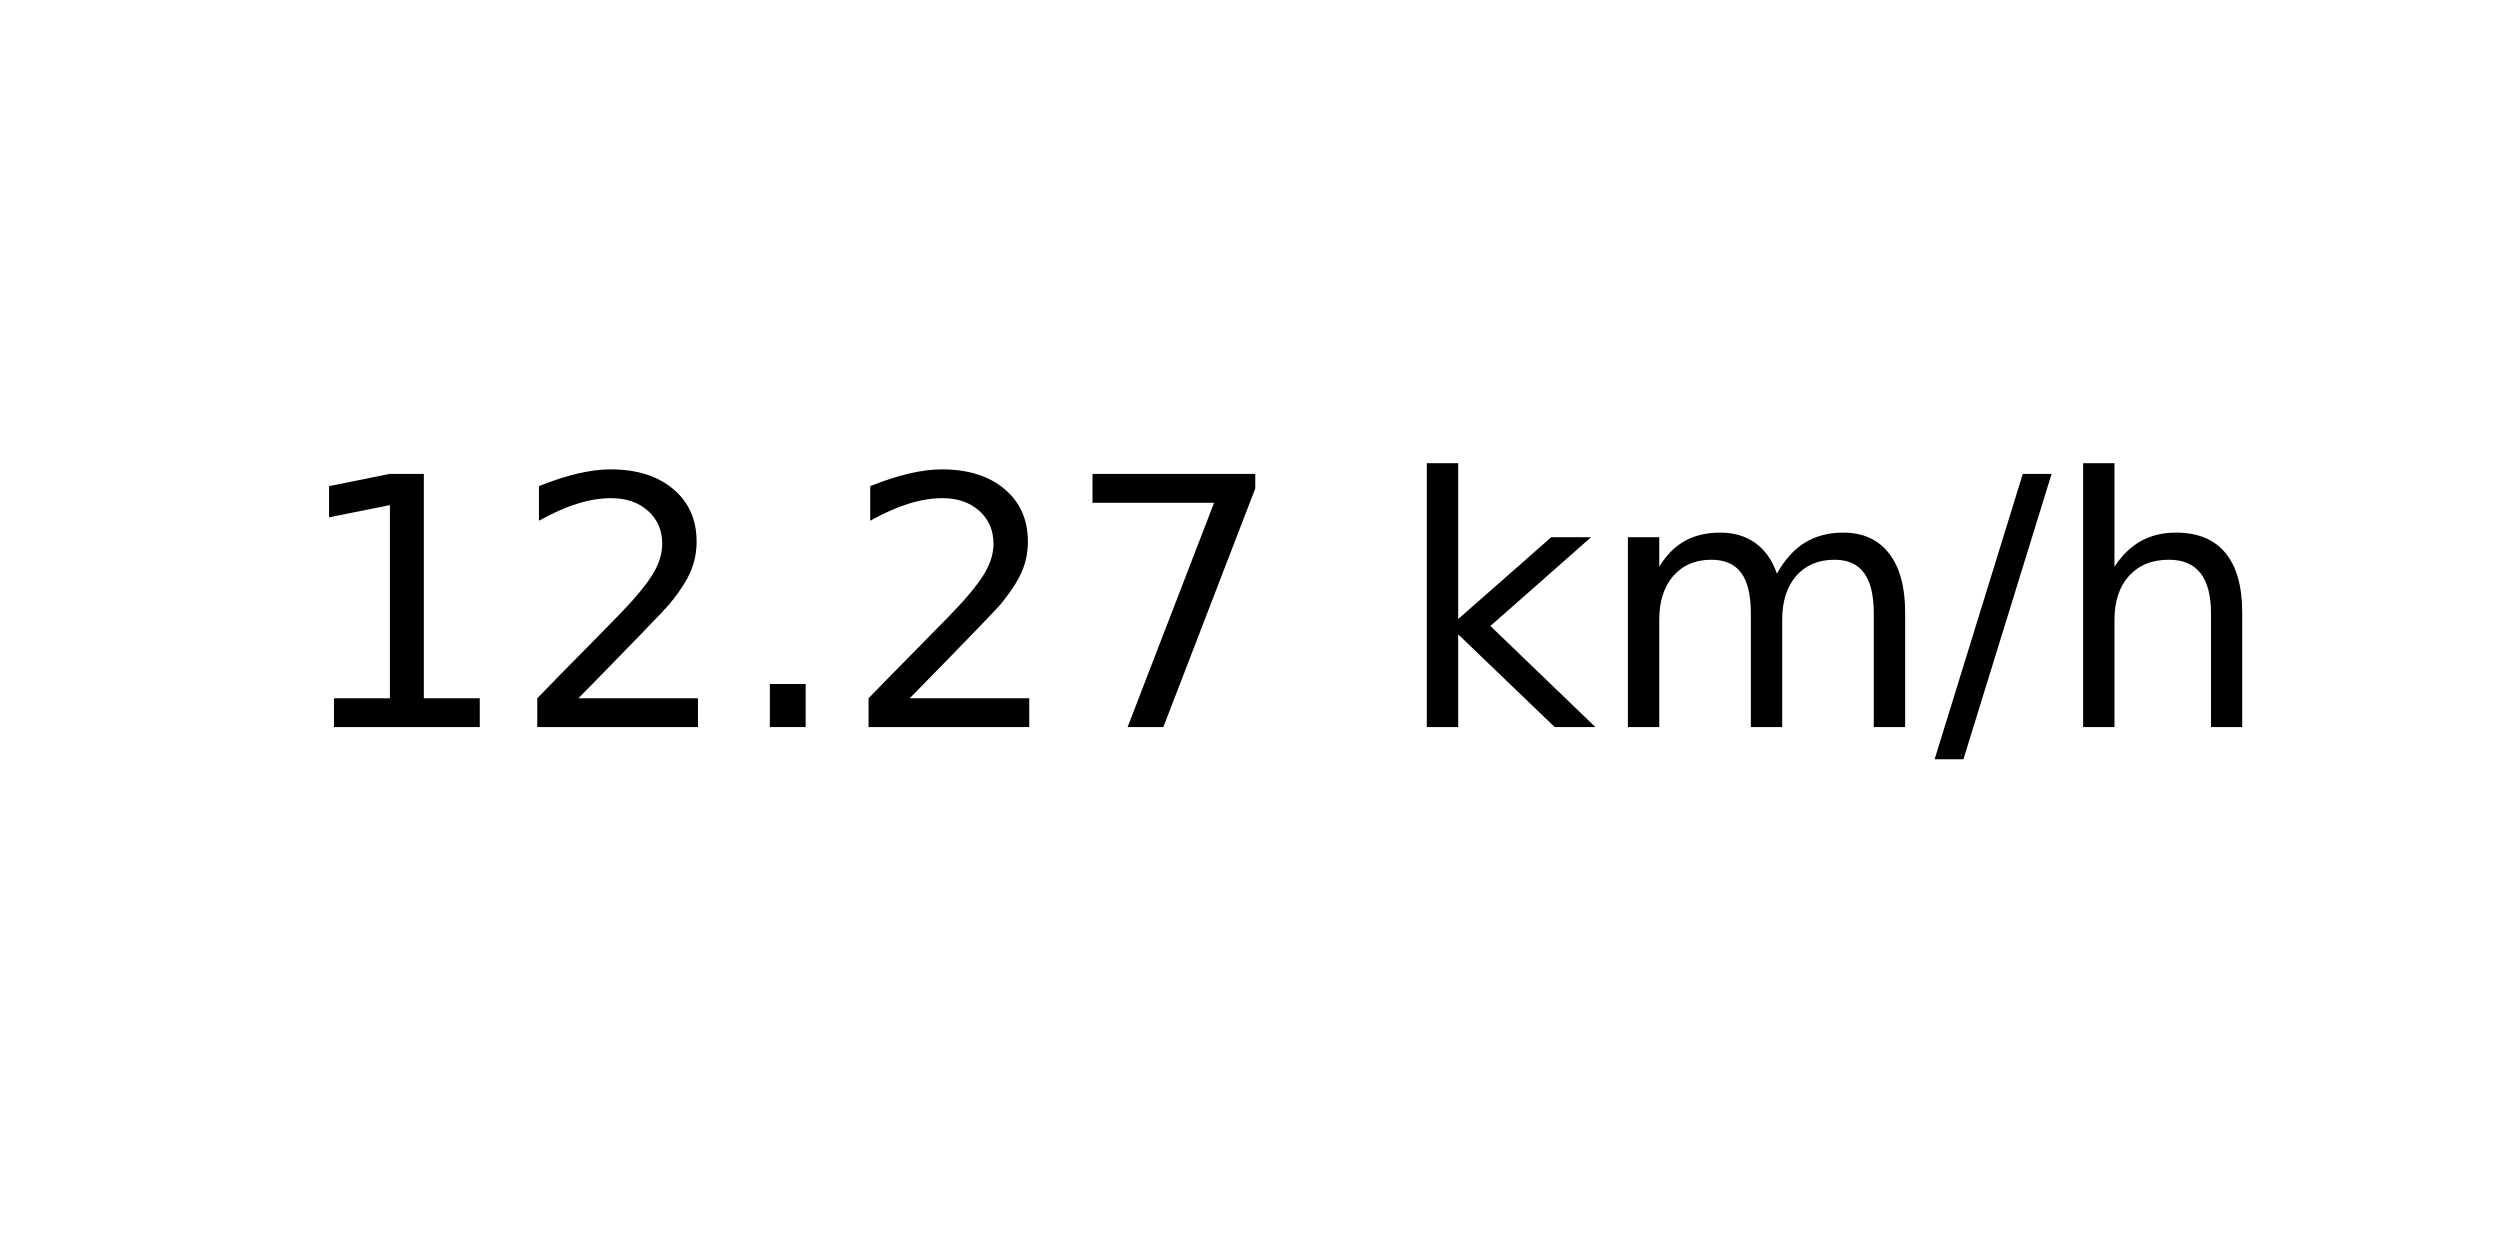
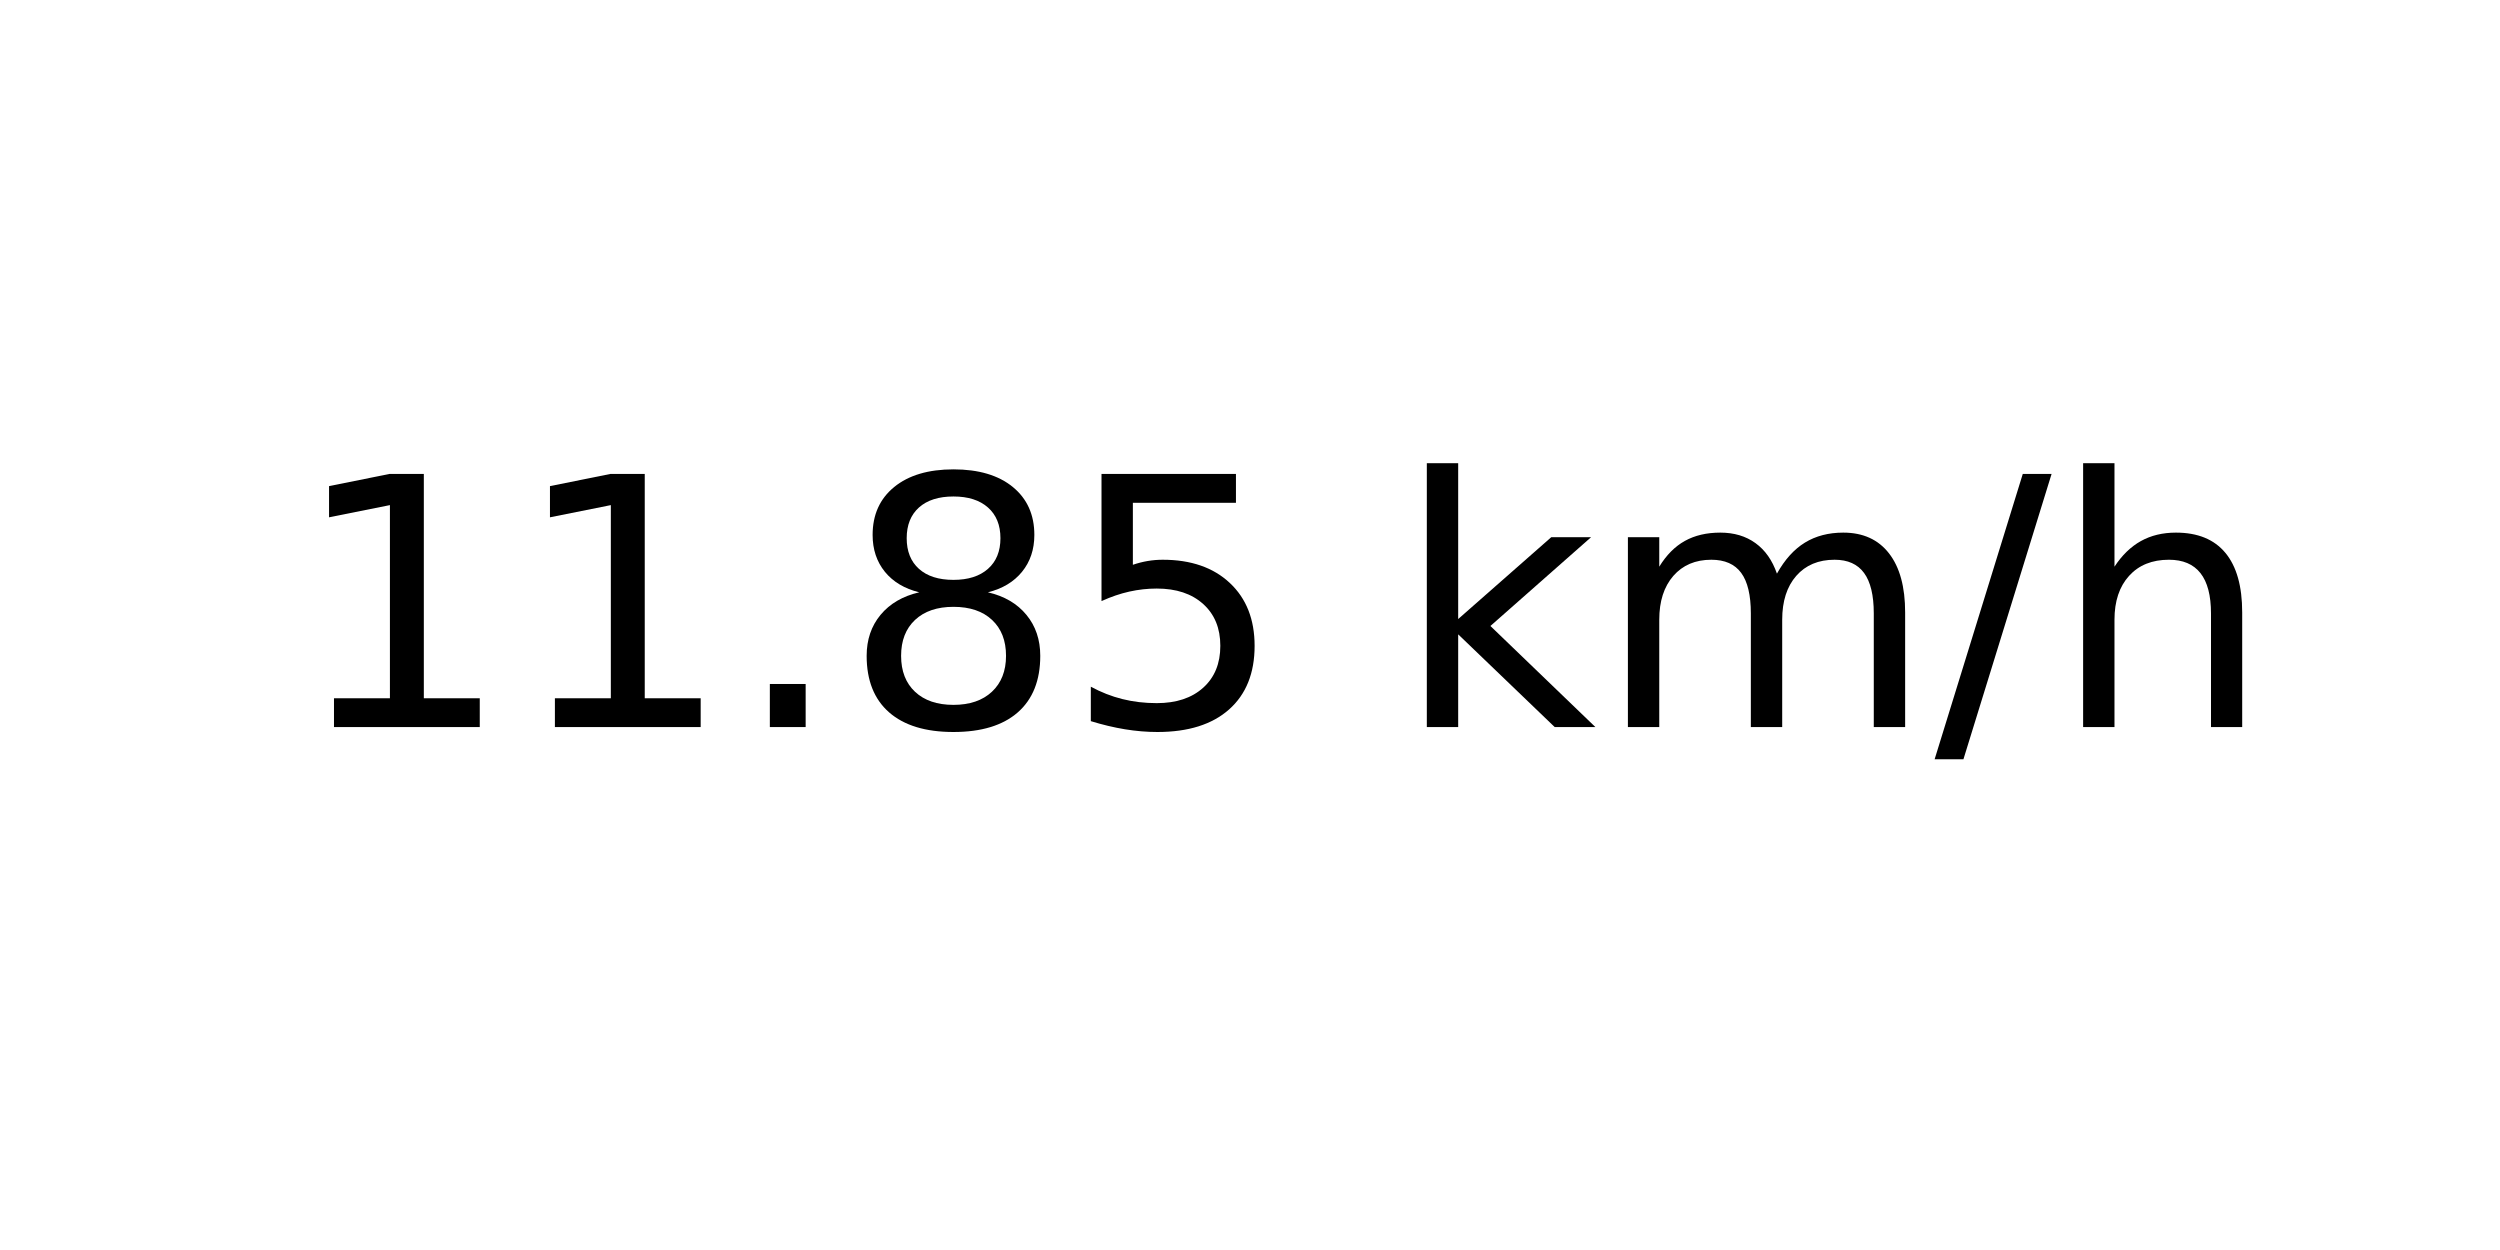
<svg xmlns="http://www.w3.org/2000/svg" xmlns:xlink="http://www.w3.org/1999/xlink" width="72pt" height="36pt" viewBox="0 0 72 36" version="1.1">
  <defs>
    <style type="text/css">*{stroke-linejoin: round; stroke-linecap: butt}</style>
  </defs>
  <g id="figure_1">
    <g id="axes_1">
      <g id="text_1">
        <g transform="translate(8.378125 20.93937) scale(0.1 -0.1)">
          <defs>
            <path id="DejaVuSans-31" d="M 794 531  L 1825 531  L 1825 4091  L 703 3866  L 703 4441  L 1819 4666  L 2450 4666  L 2450 531  L 3481 531  L 3481 0  L 794 0  L 794 531  z " transform="scale(0.015625)" />
-             <path id="DejaVuSans-32" d="M 1228 531  L 3431 531  L 3431 0  L 469 0  L 469 531  Q 828 903 1448 1529  Q 2069 2156 2228 2338  Q 2531 2678 2651 2914  Q 2772 3150 2772 3378  Q 2772 3750 2511 3984  Q 2250 4219 1831 4219  Q 1534 4219 1204 4116  Q 875 4013 500 3803  L 500 4441  Q 881 4594 1212 4672  Q 1544 4750 1819 4750  Q 2544 4750 2975 4387  Q 3406 4025 3406 3419  Q 3406 3131 3298 2873  Q 3191 2616 2906 2266  Q 2828 2175 2409 1742  Q 1991 1309 1228 531  z " transform="scale(0.015625)" />
            <path id="DejaVuSans-2e" d="M 684 794  L 1344 794  L 1344 0  L 684 0  L 684 794  z " transform="scale(0.015625)" />
-             <path id="DejaVuSans-37" d="M 525 4666  L 3525 4666  L 3525 4397  L 1831 0  L 1172 0  L 2766 4134  L 525 4134  L 525 4666  z " transform="scale(0.015625)" />
+             <path id="DejaVuSans-38" d="M 2034 2216  Q 1584 2216 1326 1975  Q 1069 1734 1069 1313  Q 1069 891 1326 650  Q 1584 409 2034 409  Q 2484 409 2743 651  Q 3003 894 3003 1313  Q 3003 1734 2745 1975  Q 2488 2216 2034 2216  z M 1403 2484  Q 997 2584 770 2862  Q 544 3141 544 3541  Q 544 4100 942 4425  Q 1341 4750 2034 4750  Q 2731 4750 3128 4425  Q 3525 4100 3525 3541  Q 3525 3141 3298 2862  Q 3072 2584 2669 2484  Q 3125 2378 3379 2068  Q 3634 1759 3634 1313  Q 3634 634 3220 271  Q 2806 -91 2034 -91  Q 1263 -91 848 271  Q 434 634 434 1313  Q 434 1759 690 2068  Q 947 2378 1403 2484  z M 1172 3481  Q 1172 3119 1398 2916  Q 1625 2713 2034 2713  Q 2441 2713 2670 2916  Q 2900 3119 2900 3481  Q 2900 3844 2670 4047  Q 2441 4250 2034 4250  Q 1625 4250 1398 4047  Q 1172 3844 1172 3481  z " transform="scale(0.015625)" />
+             <path id="DejaVuSans-35" d="M 691 4666  L 3169 4666  L 3169 4134  L 1269 4134  L 1269 2991  Q 1406 3038 1543 3061  Q 1681 3084 1819 3084  Q 2600 3084 3056 2656  Q 3513 2228 3513 1497  Q 3513 744 3044 326  Q 2575 -91 1722 -91  Q 1428 -91 1123 -41  Q 819 9 494 109  L 494 744  Q 775 591 1075 516  Q 1375 441 1709 441  Q 2250 441 2565 725  Q 2881 1009 2881 1497  Q 2881 1984 2565 2268  Q 2250 2553 1709 2553  Q 1456 2553 1204 2497  Q 953 2441 691 2322  L 691 4666  z " transform="scale(0.015625)" />
            <path id="DejaVuSans-20" transform="scale(0.015625)" />
            <path id="DejaVuSans-6b" d="M 581 4863  L 1159 4863  L 1159 1991  L 2875 3500  L 3609 3500  L 1753 1863  L 3688 0  L 2938 0  L 1159 1709  L 1159 0  L 581 0  L 581 4863  z " transform="scale(0.015625)" />
            <path id="DejaVuSans-6d" d="M 3328 2828  Q 3544 3216 3844 3400  Q 4144 3584 4550 3584  Q 5097 3584 5394 3201  Q 5691 2819 5691 2113  L 5691 0  L 5113 0  L 5113 2094  Q 5113 2597 4934 2840  Q 4756 3084 4391 3084  Q 3944 3084 3684 2787  Q 3425 2491 3425 1978  L 3425 0  L 2847 0  L 2847 2094  Q 2847 2600 2669 2842  Q 2491 3084 2119 3084  Q 1678 3084 1418 2786  Q 1159 2488 1159 1978  L 1159 0  L 581 0  L 581 3500  L 1159 3500  L 1159 2956  Q 1356 3278 1631 3431  Q 1906 3584 2284 3584  Q 2666 3584 2933 3390  Q 3200 3197 3328 2828  z " transform="scale(0.015625)" />
            <path id="DejaVuSans-2f" d="M 1625 4666  L 2156 4666  L 531 -594  L 0 -594  L 1625 4666  z " transform="scale(0.015625)" />
            <path id="DejaVuSans-68" d="M 3513 2113  L 3513 0  L 2938 0  L 2938 2094  Q 2938 2591 2744 2837  Q 2550 3084 2163 3084  Q 1697 3084 1428 2787  Q 1159 2491 1159 1978  L 1159 0  L 581 0  L 581 4863  L 1159 4863  L 1159 2956  Q 1366 3272 1645 3428  Q 1925 3584 2291 3584  Q 2894 3584 3203 3211  Q 3513 2838 3513 2113  z " transform="scale(0.015625)" />
          </defs>
          <use xlink:href="#DejaVuSans-31" />
-           <use xlink:href="#DejaVuSans-32" x="63.623" />
+           <use xlink:href="#DejaVuSans-31" x="63.623" />
          <use xlink:href="#DejaVuSans-2e" x="127.246" />
-           <use xlink:href="#DejaVuSans-32" x="159.033" />
-           <use xlink:href="#DejaVuSans-37" x="222.656" />
+           <use xlink:href="#DejaVuSans-38" x="159.033" />
+           <use xlink:href="#DejaVuSans-35" x="222.656" />
          <use xlink:href="#DejaVuSans-20" x="286.279" />
          <use xlink:href="#DejaVuSans-6b" x="318.066" />
          <use xlink:href="#DejaVuSans-6d" x="375.977" />
          <use xlink:href="#DejaVuSans-2f" x="473.389" />
          <use xlink:href="#DejaVuSans-68" x="507.08" />
        </g>
      </g>
    </g>
  </g>
</svg>
